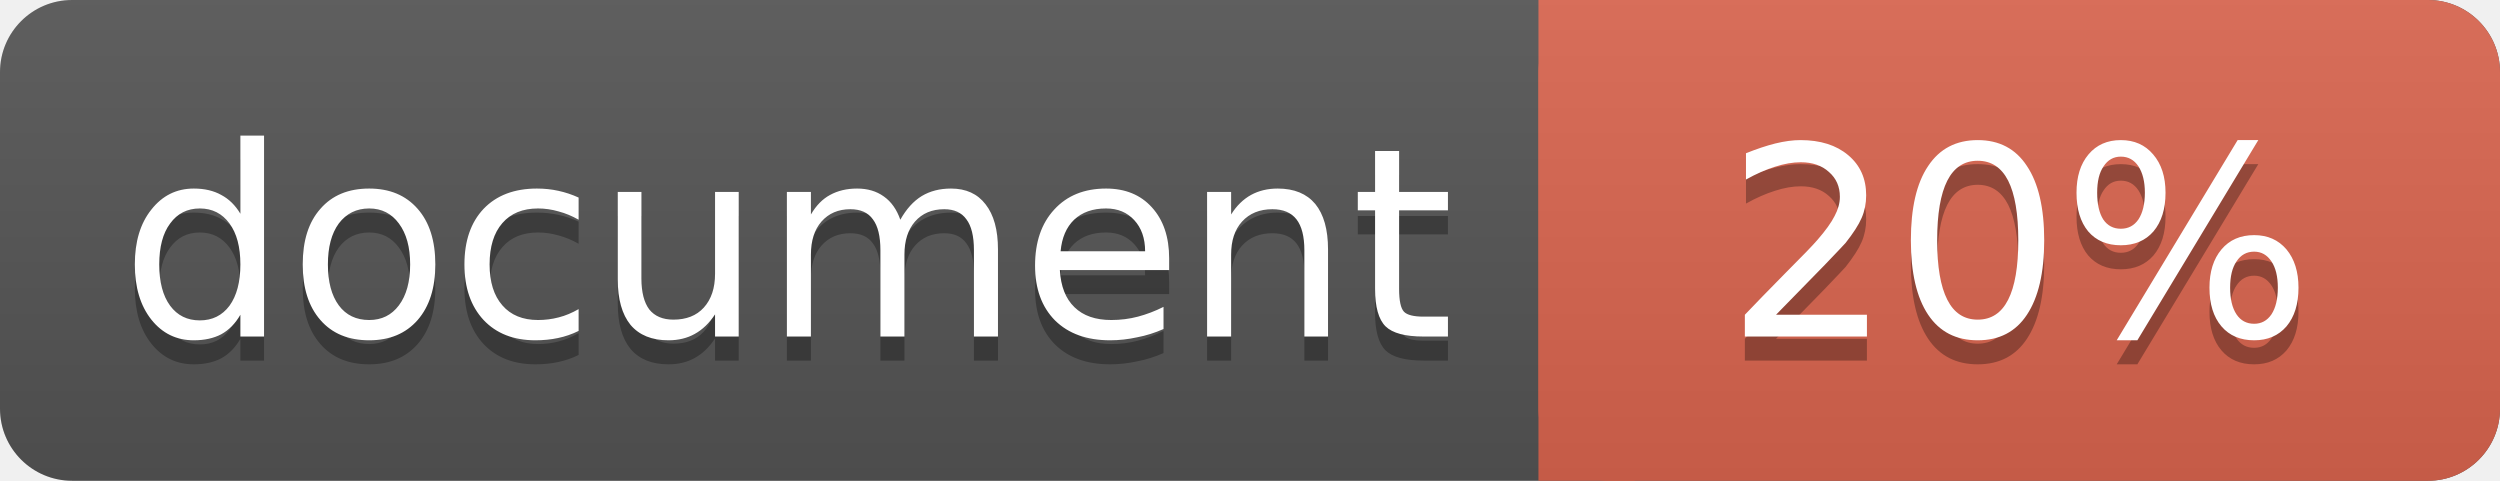
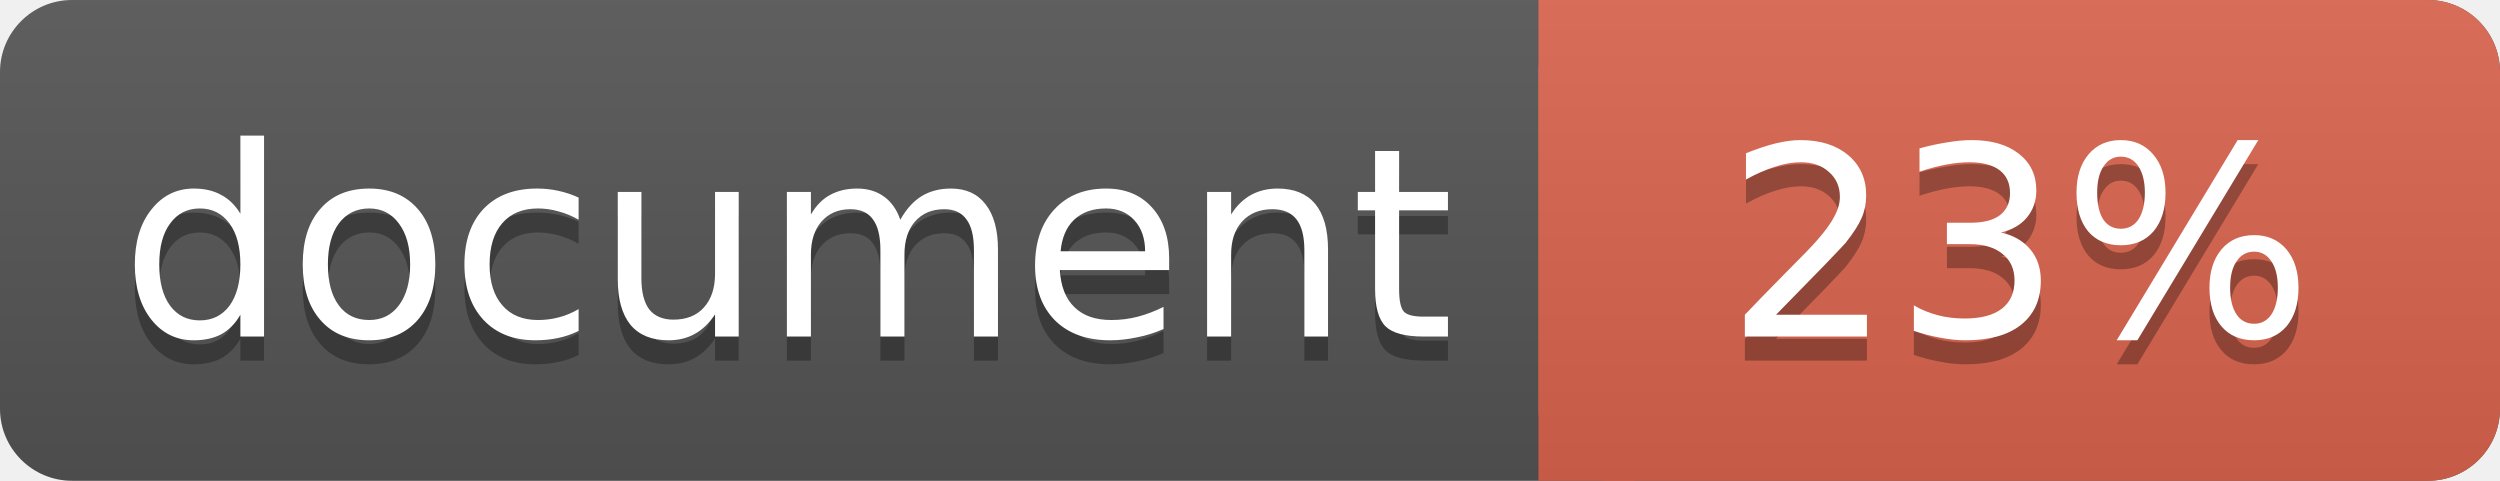
<svg xmlns="http://www.w3.org/2000/svg" width="104" height="20">
  <linearGradient id="a" x2="0" y2="100%">
    <stop offset="0" stop-color="#bbb" stop-opacity=".1" />
    <stop offset="1" stop-opacity=".1" />
  </linearGradient>
  <rect rx="3" width="104" height="20" fill="#555" />
  <rect rx="3" x="64" width="40" height="20" fill="#db654f" />
  <path fill="#db654f" d="M64 0h4v20h-4z" />
  <rect rx="3" width="104" height="20" fill="url(#a)" />
  <g fill="#fff" font-family="DejaVu Sans,Verdana,Geneva,sans-serif" font-size="11">
    <g text-anchor="left">
      <text x="5" y="15" fill="#010101" fill-opacity=".3">document</text>
      <text x="5" y="14">document</text>
    </g>
    <g text-anchor="middle">
-       <text x="84" y="15" fill="#010101" fill-opacity=".3">20%</text>
-       <text x="84" y="14">20%</text>
+       <text x="84" y="15" fill="#010101" fill-opacity=".3">23%</text>
+       <text x="84" y="14">23%</text>
    </g>
  </g>
</svg>
